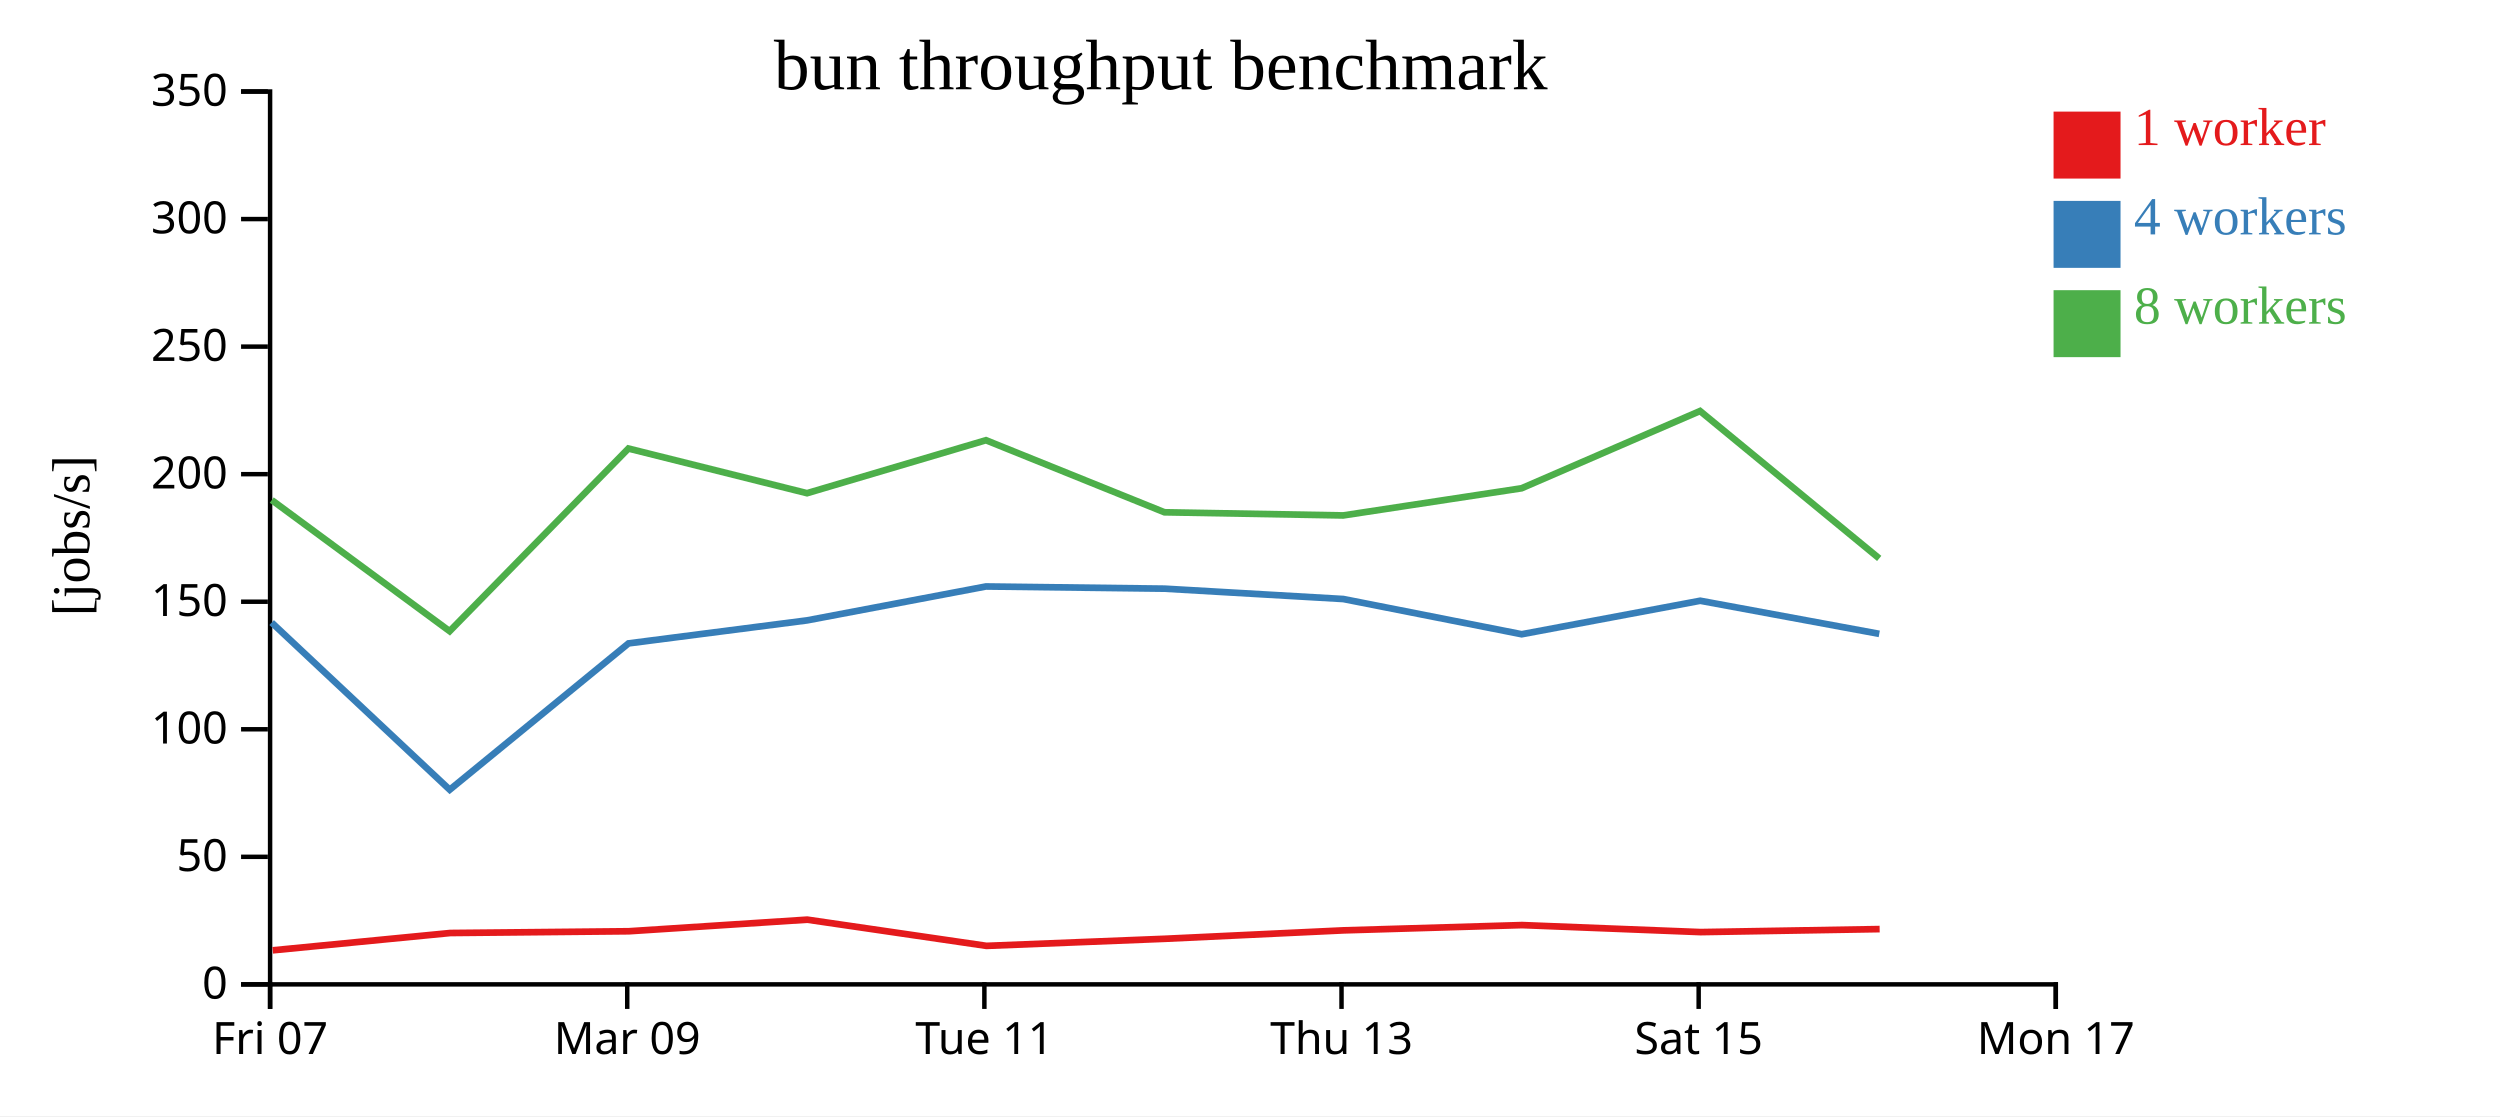
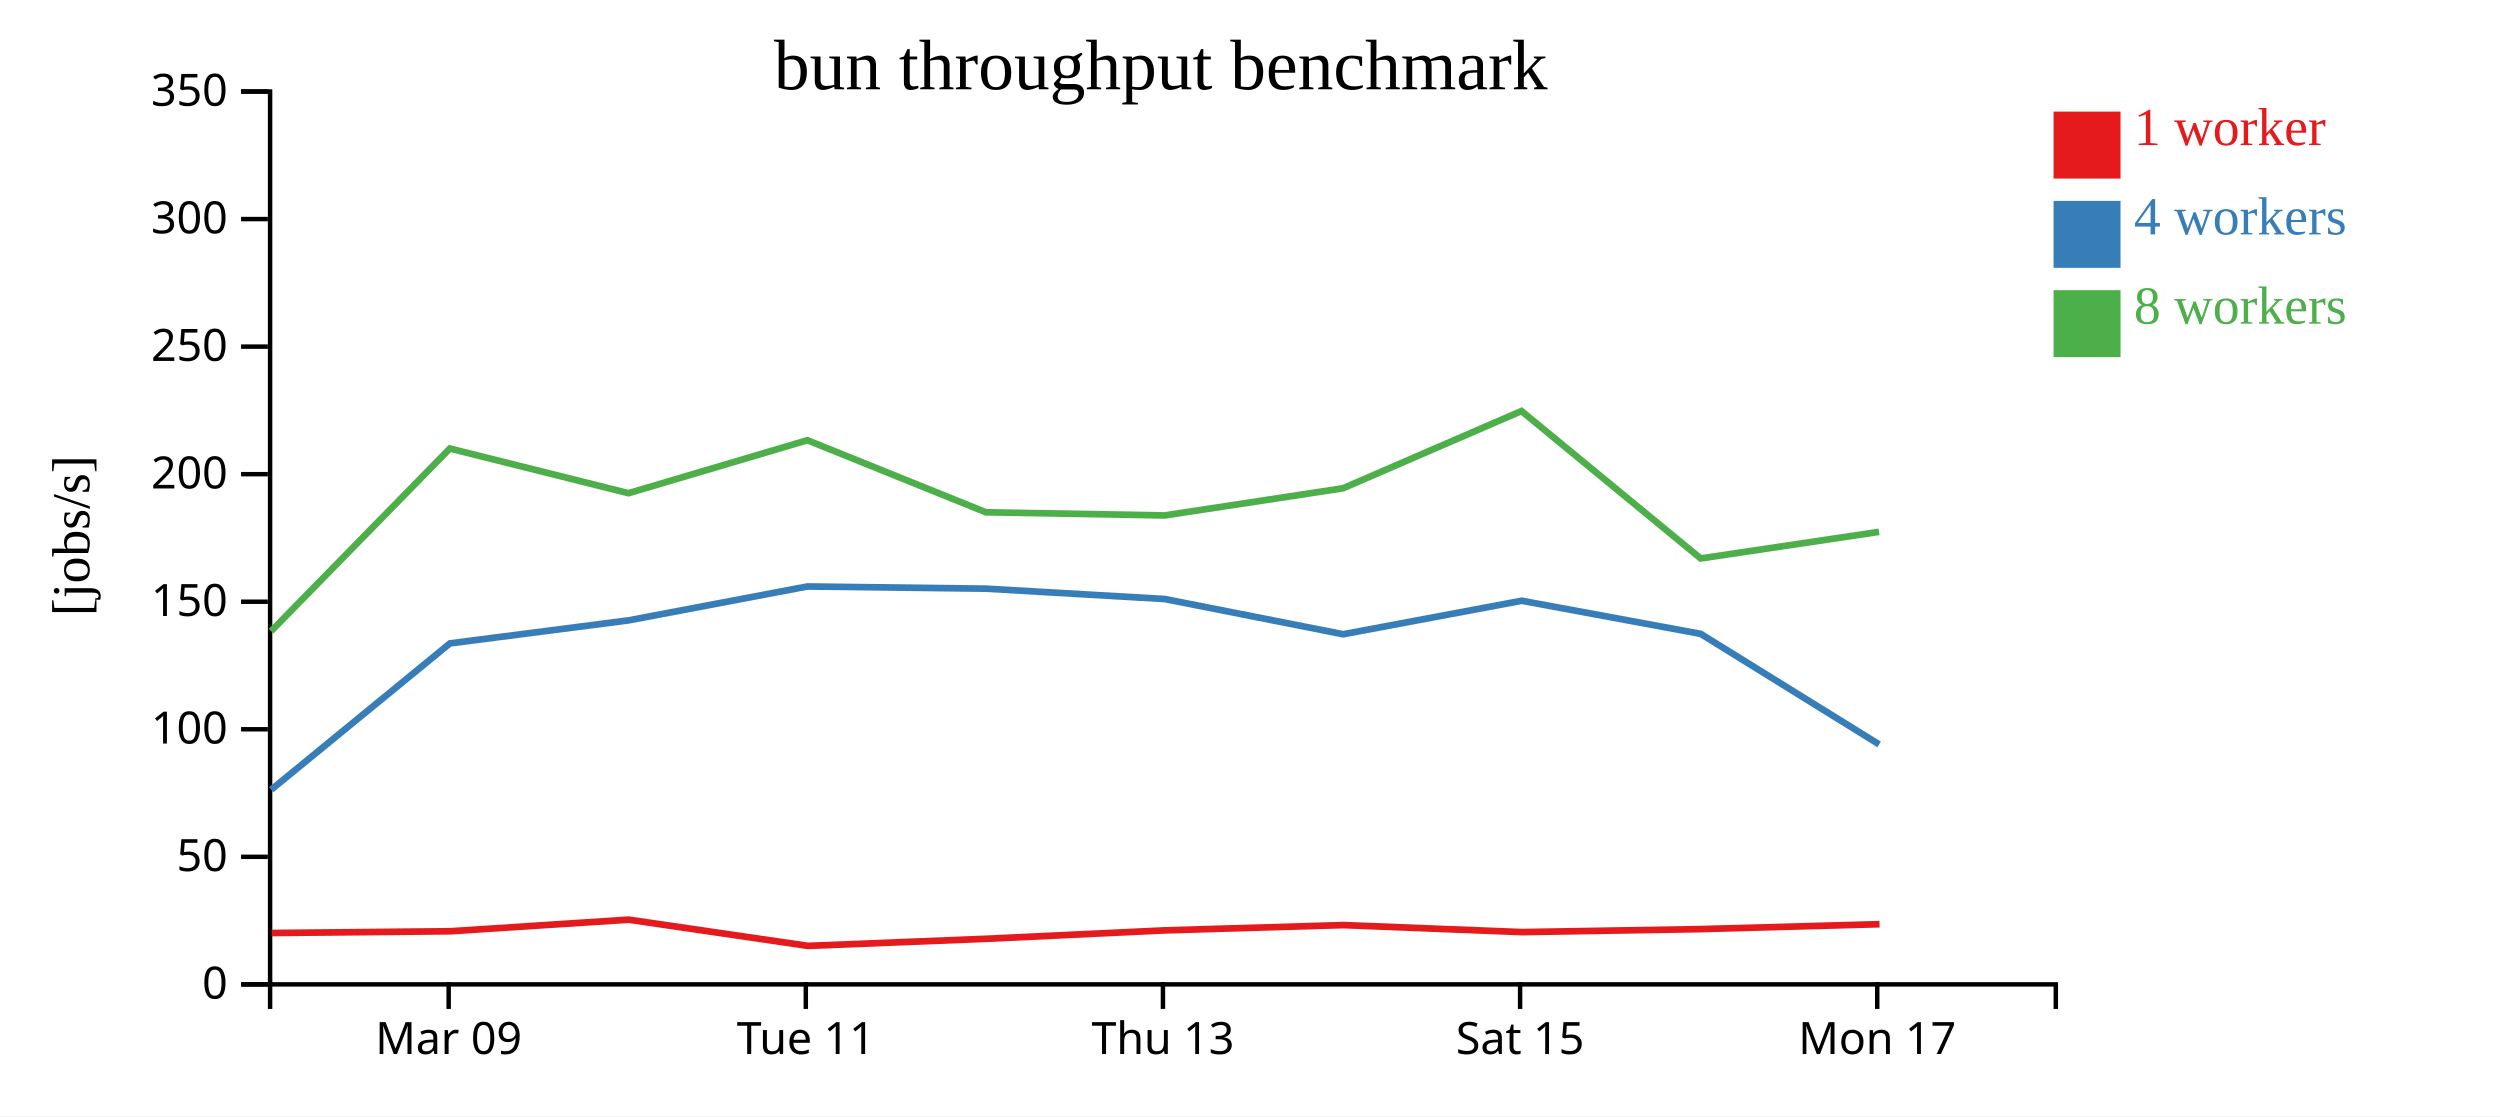
<svg xmlns="http://www.w3.org/2000/svg" width="560" height="250">
  <rect width="100%" height="100%" fill="white" />
  <g transform="translate(60,20)">
    <g transform="translate(0,200)" fill="none" font-size="10" font-family="sans-serif" text-anchor="middle">
      <path class="domain" stroke="currentColor" d="M0.5,6V0.5H400.5V6" />
-       <g class="tick" opacity="1" transform="translate(0.5,0)">
-         <line stroke="currentColor" y2="6" />
-         <text fill="currentColor" y="9" dy="0.71em">Fri 07</text>
-       </g>
-       <g class="tick" opacity="1" transform="translate(80.5,0)">
+       <g class="tick" opacity="1" transform="translate(40.5,0)">
        <line stroke="currentColor" y2="6" />
        <text fill="currentColor" y="9" dy="0.71em">Mar 09</text>
      </g>
-       <g class="tick" opacity="1" transform="translate(160.5,0)">
+       <g class="tick" opacity="1" transform="translate(120.5,0)">
        <line stroke="currentColor" y2="6" />
        <text fill="currentColor" y="9" dy="0.71em">Tue 11</text>
      </g>
-       <g class="tick" opacity="1" transform="translate(240.5,0)">
+       <g class="tick" opacity="1" transform="translate(200.5,0)">
        <line stroke="currentColor" y2="6" />
        <text fill="currentColor" y="9" dy="0.71em">Thu 13</text>
      </g>
-       <g class="tick" opacity="1" transform="translate(320.5,0)">
+       <g class="tick" opacity="1" transform="translate(280.5,0)">
        <line stroke="currentColor" y2="6" />
        <text fill="currentColor" y="9" dy="0.71em">Sat 15</text>
      </g>
-       <g class="tick" opacity="1" transform="translate(400.5,0)">
+       <g class="tick" opacity="1" transform="translate(360.5,0)">
        <line stroke="currentColor" y2="6" />
        <text fill="currentColor" y="9" dy="0.71em">Mon 17</text>
      </g>
    </g>
    <g fill="none" font-size="10" font-family="sans-serif" text-anchor="end">
      <path class="domain" stroke="currentColor" d="M-6,200.5H0.5V0.5H-6" />
      <g class="tick" opacity="1" transform="translate(0,200.5)">
        <line stroke="currentColor" x2="-6" />
        <text fill="currentColor" x="-9" dy="0.32em">0</text>
      </g>
      <g class="tick" opacity="1" transform="translate(0,171.9286)">
        <line stroke="currentColor" x2="-6" />
        <text fill="currentColor" x="-9" dy="0.32em">50</text>
      </g>
      <g class="tick" opacity="1" transform="translate(0,143.3571)">
        <line stroke="currentColor" x2="-6" />
        <text fill="currentColor" x="-9" dy="0.32em">100</text>
      </g>
      <g class="tick" opacity="1" transform="translate(0,114.7857)">
        <line stroke="currentColor" x2="-6" />
        <text fill="currentColor" x="-9" dy="0.32em">150</text>
      </g>
      <g class="tick" opacity="1" transform="translate(0,86.21429)">
        <line stroke="currentColor" x2="-6" />
        <text fill="currentColor" x="-9" dy="0.32em">200</text>
      </g>
      <g class="tick" opacity="1" transform="translate(0,57.64286)">
        <line stroke="currentColor" x2="-6" />
        <text fill="currentColor" x="-9" dy="0.32em">250</text>
      </g>
      <g class="tick" opacity="1" transform="translate(0,29.07143)">
        <line stroke="currentColor" x2="-6" />
        <text fill="currentColor" x="-9" dy="0.32em">300</text>
      </g>
      <g class="tick" opacity="1" transform="translate(0,0.5)">
        <line stroke="currentColor" x2="-6" />
        <text fill="currentColor" x="-9" dy="0.32em">350</text>
      </g>
    </g>
    <text text-anchor="middle" style="font-size: 12px" transform="rotate(-90)" y="-40" x="-100">[jobs/s]</text>
    <text text-anchor="middle" style="font-size: 16px" y="0" x="200">bun throughput benchmark</text>
-     <path class="line" fill="none" stroke="#e41a1c" stroke-width="1.5" d="M1.09,192.871L40.851,188.994L80.862,188.602L120.814,186.002L160.965,191.874L200.975,190.287L241.047,188.397L280.94,187.22L320.934,188.792L361.041,188.118" />
-     <path class="line" fill="none" stroke="#377eb8" stroke-width="1.5" d="M0.85,119.457L40.737,156.897L80.781,124.12L120.793,118.962L160.848,111.37L200.851,111.862L240.909,114.183L280.855,122.071L320.85,114.568L360.955,121.986" />
-     <path class="line" fill="none" stroke="#4daf4a" stroke-width="1.5" d="M0.874,92.02L40.72,121.385L80.765,80.471L120.775,90.475L160.851,78.609L200.842,94.752L240.869,95.458L280.836,89.372L320.808,72.068L360.944,105.089" />
+     <path class="line" fill="none" stroke="#e41a1c" stroke-width="1.5" d="M0.851,188.994L40.862,188.602L80.814,186.002L120.965,191.874L160.975,190.287L201.047,188.397L240.94,187.22L280.934,188.792L321.041,188.118L361.019,187.019" />
+     <path class="line" fill="none" stroke="#377eb8" stroke-width="1.5" d="M0.737,156.897L40.781,124.12L80.793,118.962L120.848,111.37L160.851,111.862L200.909,114.183L240.855,122.071L280.85,114.568L320.955,121.986L360.92,146.745" />
+     <path class="line" fill="none" stroke="#4daf4a" stroke-width="1.5" d="M0.72,121.385L40.765,80.471L80.775,90.475L120.851,78.609L160.842,94.752L200.869,95.458L240.836,89.372L280.808,72.068L320.944,105.089L360.901,99.136" />
    <rect class="dot" x="400" y="5" width="15" height="15" style="fill: #e41a1c;" />
    <rect class="dot" x="400" y="25" width="15" height="15" style="fill: #377eb8;" />
    <rect class="dot" x="400" y="45" width="15" height="15" style="fill: #4daf4a;" />
    <text class="label" x="418" y="12.5" style="fill: #e41a1c; alignment-baseline: middle;" text-anchor="left">1 worker</text>
    <text class="label" x="418" y="32.5" style="fill: #377eb8; alignment-baseline: middle;" text-anchor="left">4 workers</text>
    <text class="label" x="418" y="52.5" style="fill: #4daf4a; alignment-baseline: middle;" text-anchor="left">8 workers</text>
  </g>
</svg>
